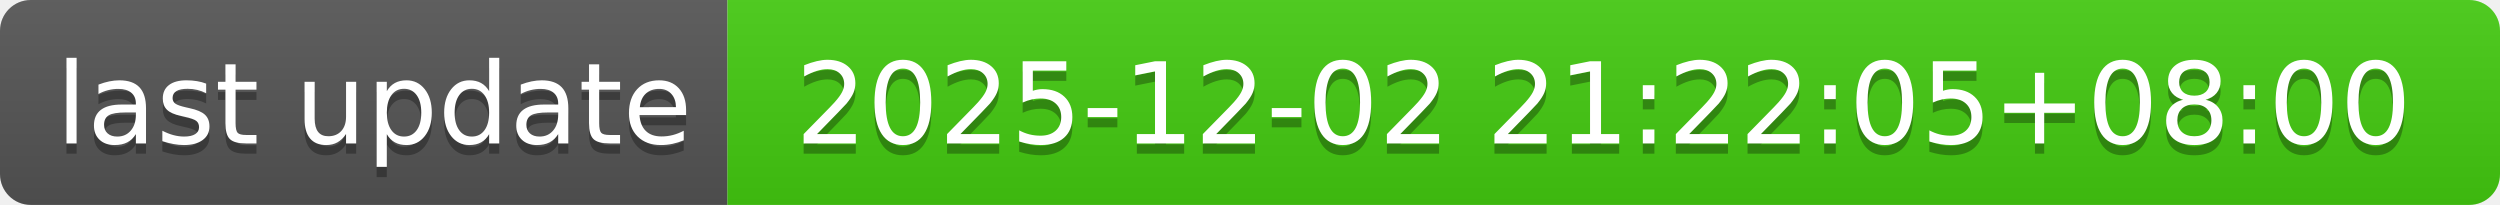
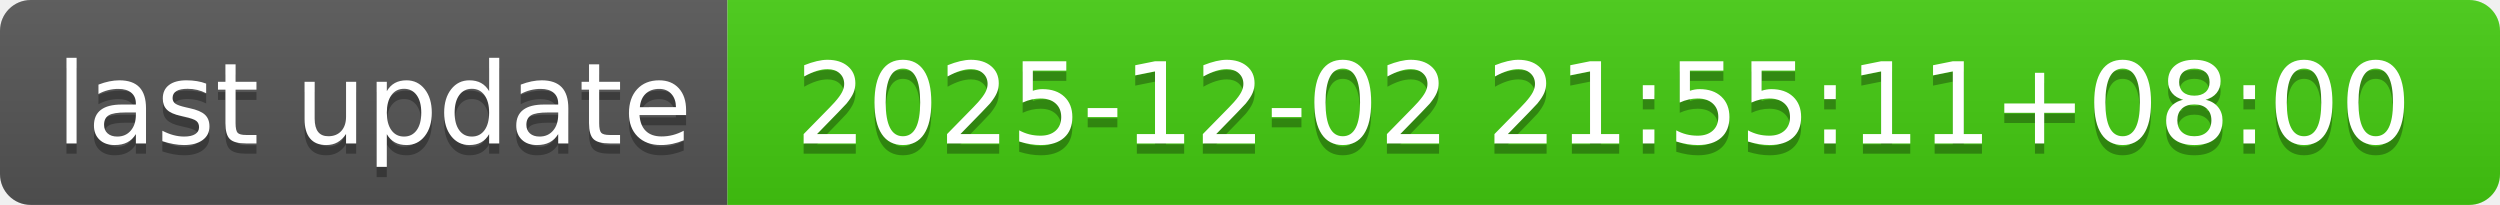
- <svg xmlns="http://www.w3.org/2000/svg" width="244" height="20" role="img" aria-label="last update: 2025-12-02 21:22:05+08:00">
+ <svg xmlns="http://www.w3.org/2000/svg" width="244" height="20" role="img" aria-label="last update: 2025-12-02 21:55:11+08:00">
  <linearGradient id="s" x2="0" y2="100%">
    <stop offset="0" stop-color="#bbb" stop-opacity=".1" />
    <stop offset="1" stop-opacity=".1" />
  </linearGradient>
  <clipPath id="r">
    <rect width="244" height="20" rx="3" fill="#fff" />
  </clipPath>
  <g clip-path="url(#r)">
    <rect width="71" height="20" fill="#555" />
    <rect x="71" width="173" height="20" fill="#4c1" />
    <rect width="244" height="20" fill="url(#s)" />
  </g>
  <g fill="#fff" text-anchor="middle" font-family="Verdana,Geneva,DejaVu Sans,sans-serif" text-rendering="geometricPrecision" font-size="110">
    <text aria-hidden="true" x="365" y="150" fill="#010101" fill-opacity=".3" transform="scale(.1)" textLength="610">last update</text>
    <text x="365" y="140" transform="scale(.1)" fill="#fff" textLength="610">last update</text>
-     <text aria-hidden="true" x="1565" y="150" fill="#010101" fill-opacity=".3" transform="scale(.1)" textLength="1630">2025-12-02 21:22:05+08:00</text>
-     <text x="1565" y="140" transform="scale(.1)" fill="#fff" textLength="1630">2025-12-02 21:22:05+08:00</text>
+     <text aria-hidden="true" x="1565" y="150" fill="#010101" fill-opacity=".3" transform="scale(.1)" textLength="1630">2025-12-02 21:55:11+08:00</text>
+     <text x="1565" y="140" transform="scale(.1)" fill="#fff" textLength="1630">2025-12-02 21:55:11+08:00</text>
  </g>
</svg>
